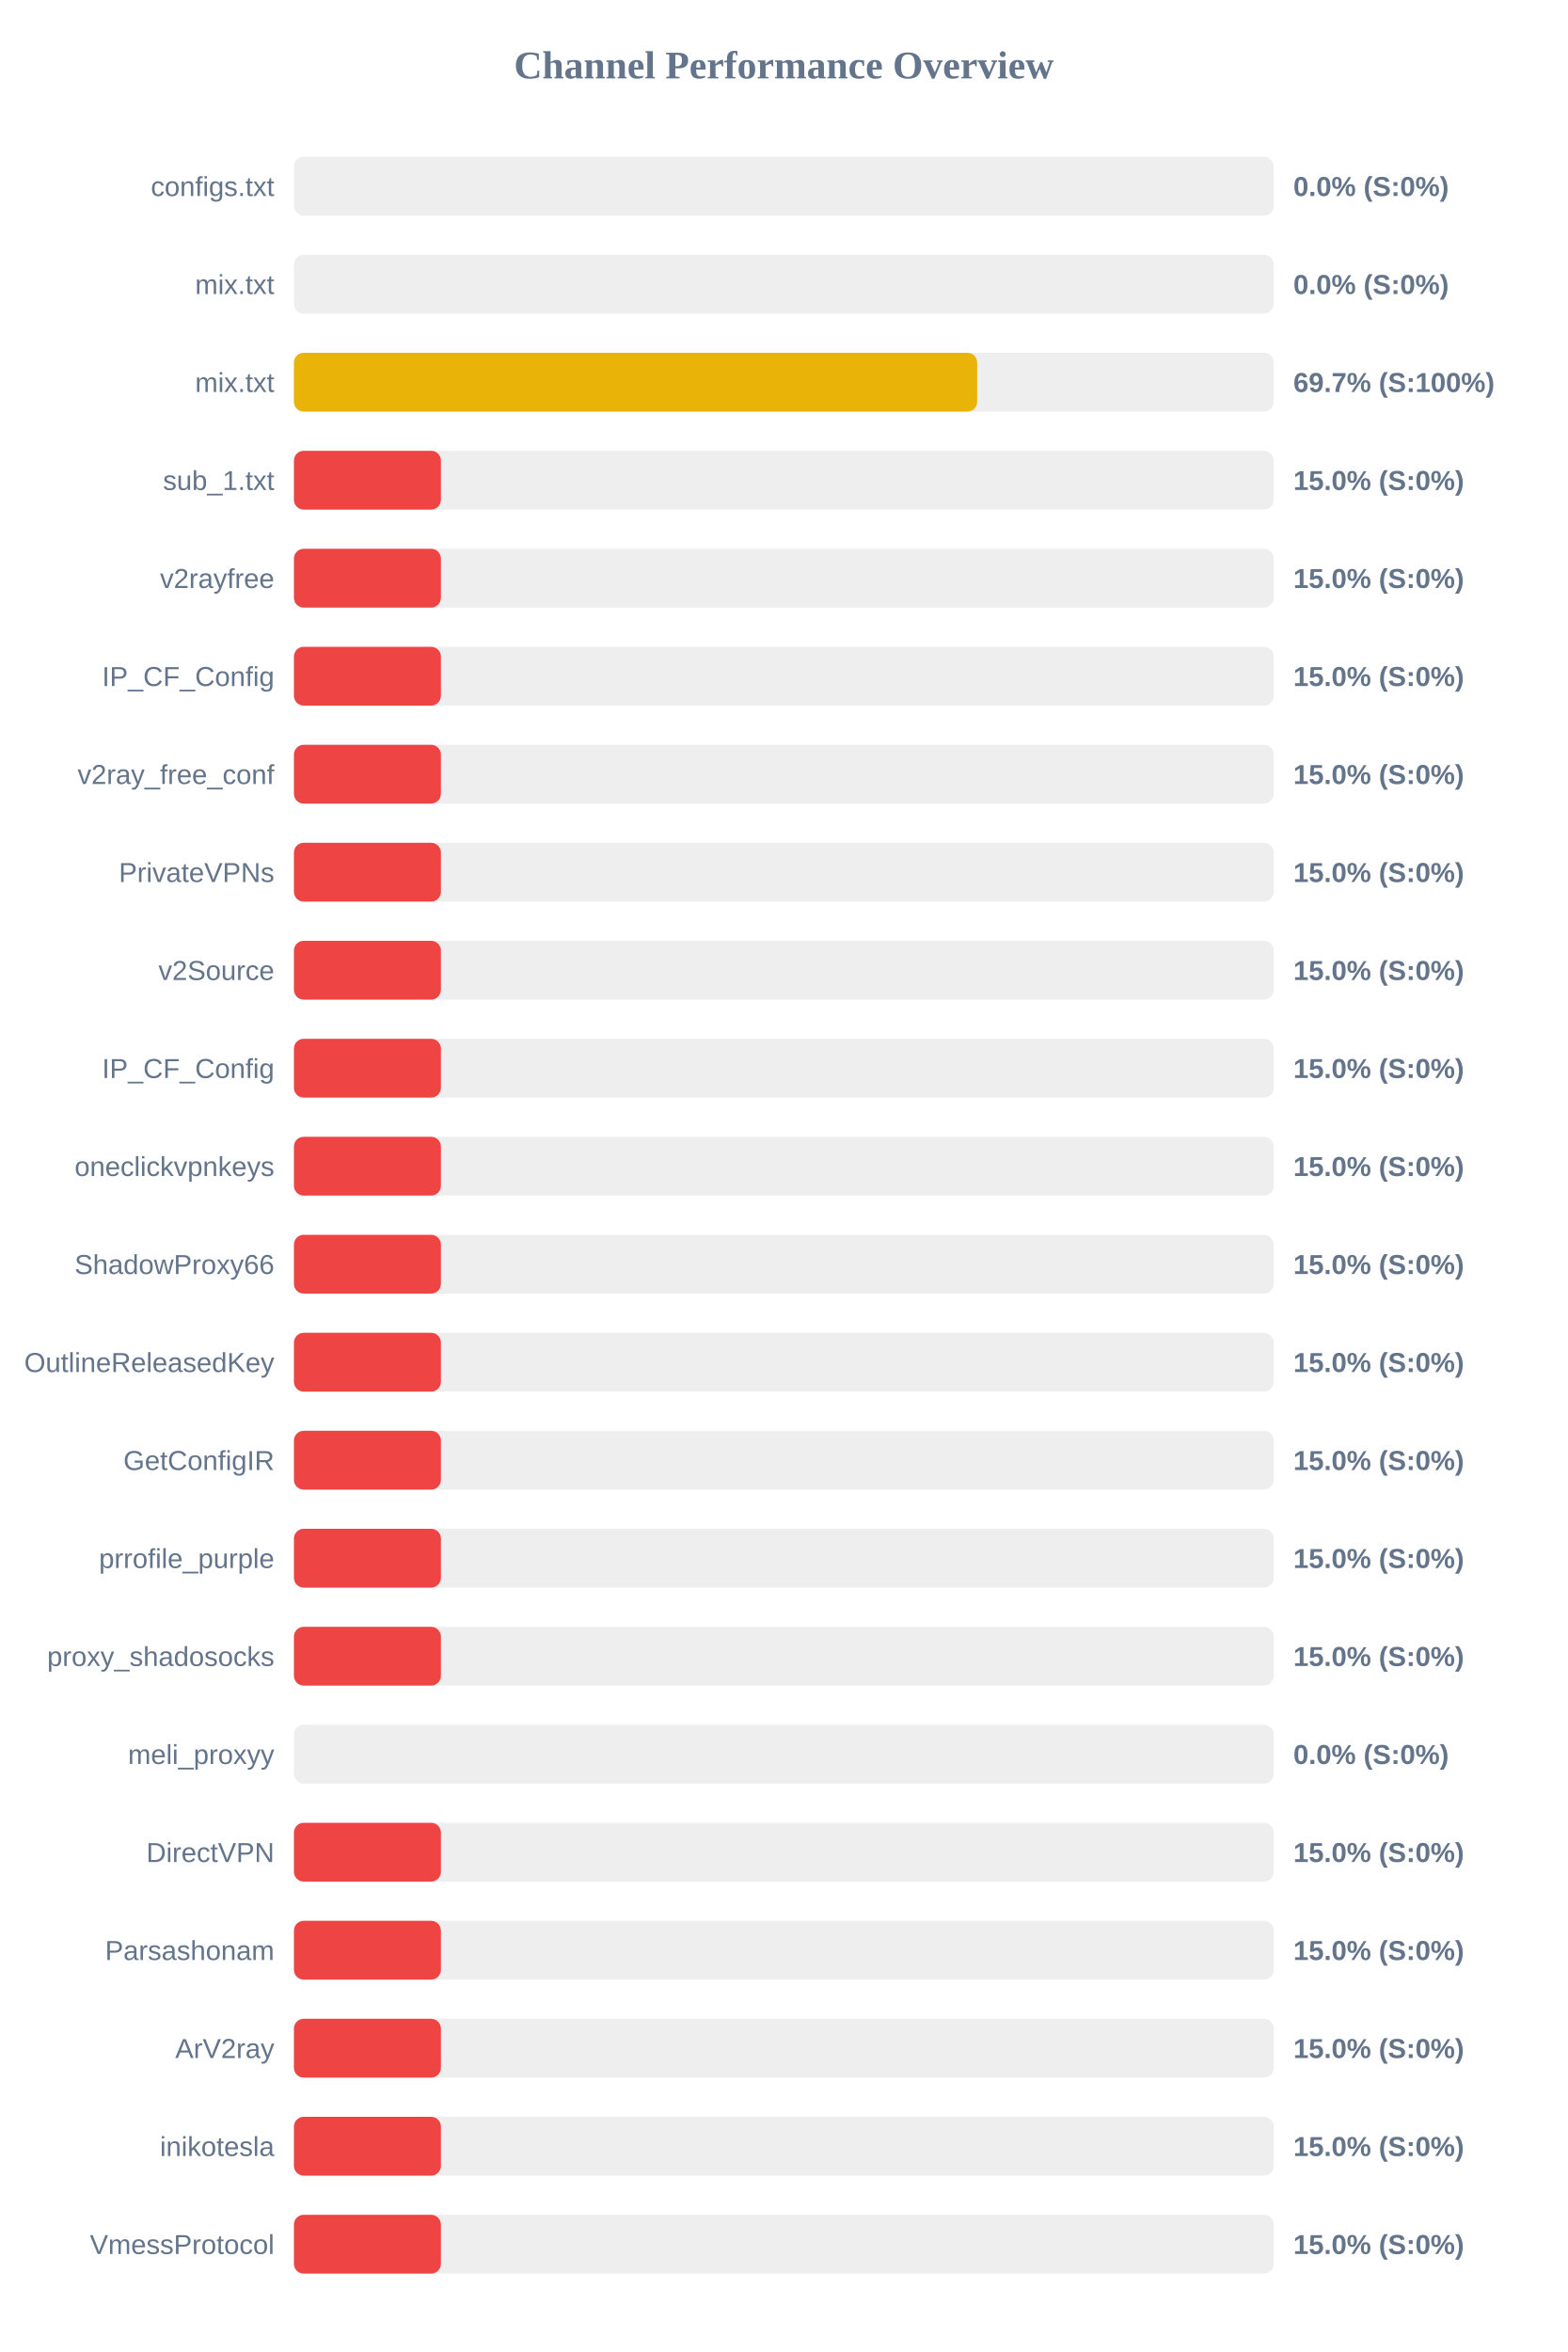
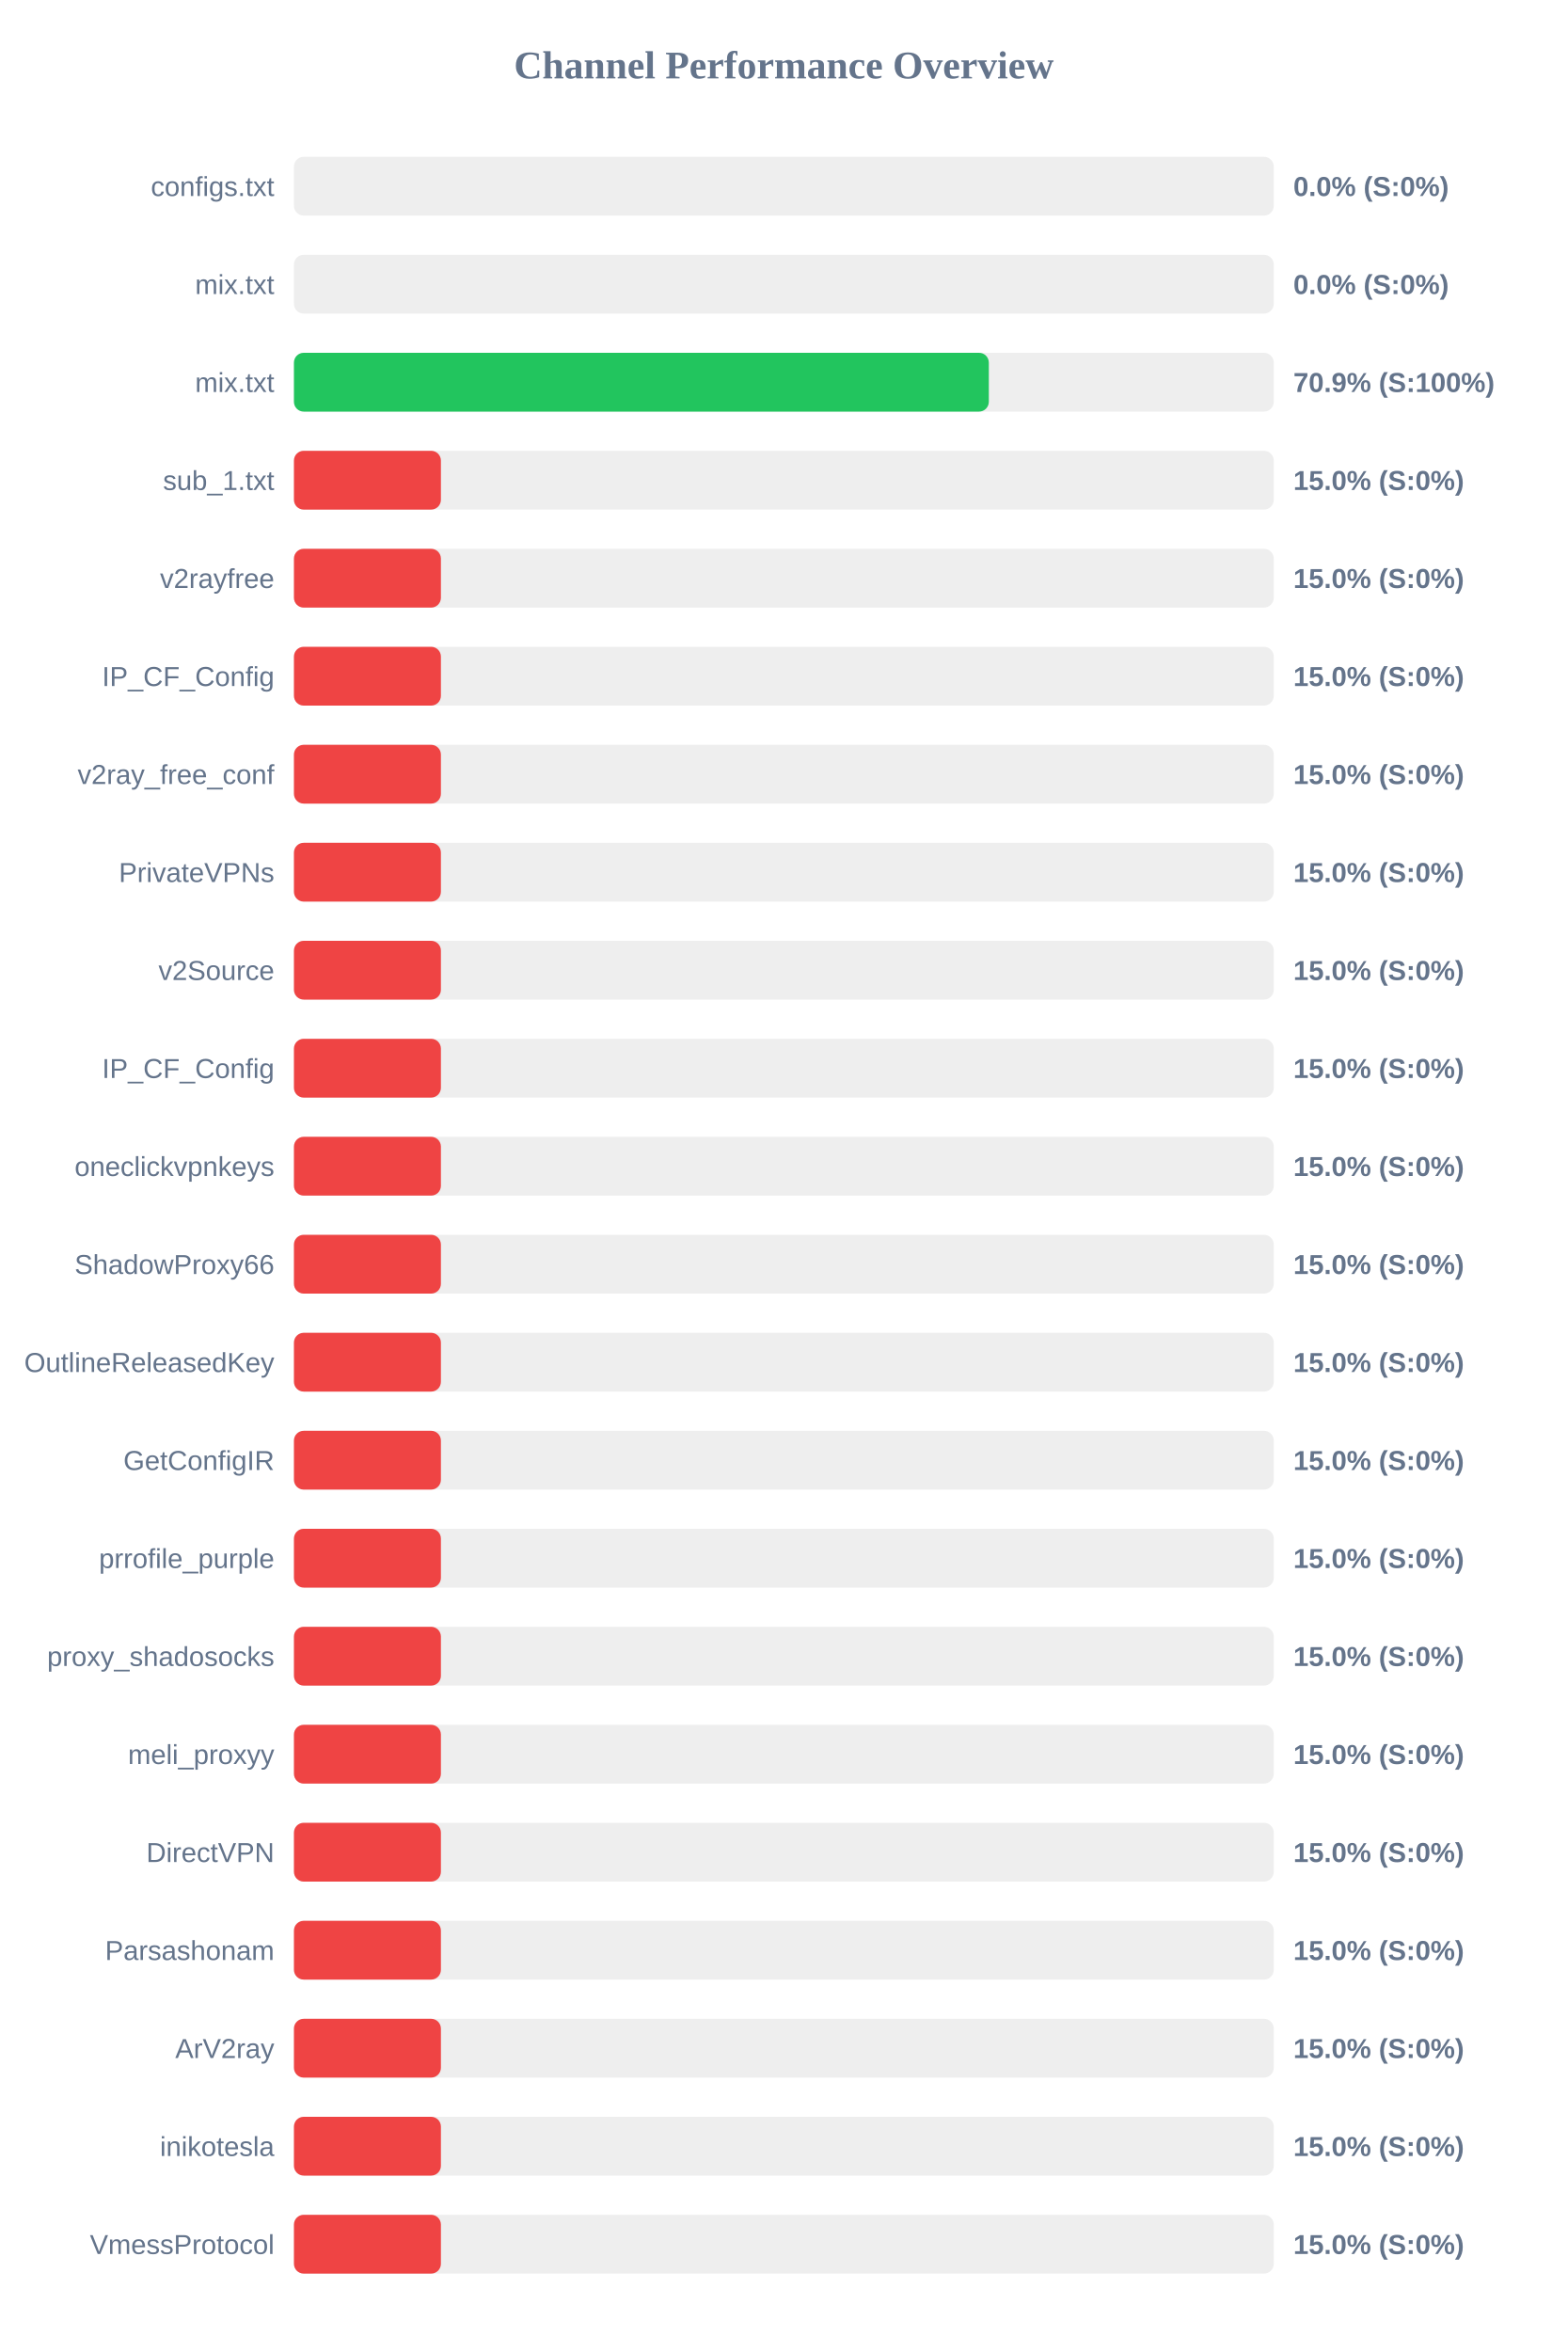
<svg xmlns="http://www.w3.org/2000/svg" width="800" height="1200" version="1.1">
  <style>
        .row { font: 14px Arial; fill: #64748b; }
        .score { font: bold 14px Arial; fill: #64748b; }
    </style>
  <text x="400" y="40" text-anchor="middle" font-size="20px" font-weight="bold" fill="#64748b">Channel Performance Overview</text>
  <rect x="150" y="80" width="500" height="30" fill="#eee" rx="5" />
  <rect x="150" y="80" width="0.0" height="30" fill="#ef4444" rx="5" />
  <text x="140" y="100" text-anchor="end" class="row">configs.txt</text>
  <text x="660" y="100" text-anchor="start" class="score">0.0% (S:0%)</text>
  <rect x="150" y="130" width="500" height="30" fill="#eee" rx="5" />
  <rect x="150" y="130" width="0.0" height="30" fill="#ef4444" rx="5" />
  <text x="140" y="150" text-anchor="end" class="row">mix.txt</text>
  <text x="660" y="150" text-anchor="start" class="score">0.0% (S:0%)</text>
  <rect x="150" y="180" width="500" height="30" fill="#eee" rx="5" />
-   <rect x="150" y="180" width="348.65" height="30" fill="#eab308" rx="5" />
+   <rect x="150" y="180" width="354.6" height="30" fill="#22c55e" rx="5" />
  <text x="140" y="200" text-anchor="end" class="row">mix.txt</text>
-   <text x="660" y="200" text-anchor="start" class="score">69.7% (S:100%)</text>
+   <text x="660" y="200" text-anchor="start" class="score">70.9% (S:100%)</text>
  <rect x="150" y="230" width="500" height="30" fill="#eee" rx="5" />
  <rect x="150" y="230" width="75.0" height="30" fill="#ef4444" rx="5" />
  <text x="140" y="250" text-anchor="end" class="row">sub_1.txt</text>
  <text x="660" y="250" text-anchor="start" class="score">15.0% (S:0%)</text>
  <rect x="150" y="280" width="500" height="30" fill="#eee" rx="5" />
  <rect x="150" y="280" width="75.0" height="30" fill="#ef4444" rx="5" />
  <text x="140" y="300" text-anchor="end" class="row">v2rayfree</text>
  <text x="660" y="300" text-anchor="start" class="score">15.0% (S:0%)</text>
  <rect x="150" y="330" width="500" height="30" fill="#eee" rx="5" />
  <rect x="150" y="330" width="75.0" height="30" fill="#ef4444" rx="5" />
  <text x="140" y="350" text-anchor="end" class="row">IP_CF_Config</text>
  <text x="660" y="350" text-anchor="start" class="score">15.0% (S:0%)</text>
  <rect x="150" y="380" width="500" height="30" fill="#eee" rx="5" />
  <rect x="150" y="380" width="75.0" height="30" fill="#ef4444" rx="5" />
  <text x="140" y="400" text-anchor="end" class="row">v2ray_free_conf</text>
  <text x="660" y="400" text-anchor="start" class="score">15.0% (S:0%)</text>
  <rect x="150" y="430" width="500" height="30" fill="#eee" rx="5" />
  <rect x="150" y="430" width="75.0" height="30" fill="#ef4444" rx="5" />
  <text x="140" y="450" text-anchor="end" class="row">PrivateVPNs</text>
  <text x="660" y="450" text-anchor="start" class="score">15.0% (S:0%)</text>
  <rect x="150" y="480" width="500" height="30" fill="#eee" rx="5" />
  <rect x="150" y="480" width="75.0" height="30" fill="#ef4444" rx="5" />
  <text x="140" y="500" text-anchor="end" class="row">v2Source</text>
  <text x="660" y="500" text-anchor="start" class="score">15.0% (S:0%)</text>
  <rect x="150" y="530" width="500" height="30" fill="#eee" rx="5" />
  <rect x="150" y="530" width="75.0" height="30" fill="#ef4444" rx="5" />
  <text x="140" y="550" text-anchor="end" class="row">IP_CF_Config</text>
  <text x="660" y="550" text-anchor="start" class="score">15.0% (S:0%)</text>
  <rect x="150" y="580" width="500" height="30" fill="#eee" rx="5" />
  <rect x="150" y="580" width="75.0" height="30" fill="#ef4444" rx="5" />
  <text x="140" y="600" text-anchor="end" class="row">oneclickvpnkeys</text>
  <text x="660" y="600" text-anchor="start" class="score">15.0% (S:0%)</text>
  <rect x="150" y="630" width="500" height="30" fill="#eee" rx="5" />
  <rect x="150" y="630" width="75.0" height="30" fill="#ef4444" rx="5" />
  <text x="140" y="650" text-anchor="end" class="row">ShadowProxy66</text>
  <text x="660" y="650" text-anchor="start" class="score">15.0% (S:0%)</text>
  <rect x="150" y="680" width="500" height="30" fill="#eee" rx="5" />
  <rect x="150" y="680" width="75.0" height="30" fill="#ef4444" rx="5" />
  <text x="140" y="700" text-anchor="end" class="row">OutlineReleasedKey</text>
  <text x="660" y="700" text-anchor="start" class="score">15.0% (S:0%)</text>
  <rect x="150" y="730" width="500" height="30" fill="#eee" rx="5" />
  <rect x="150" y="730" width="75.0" height="30" fill="#ef4444" rx="5" />
  <text x="140" y="750" text-anchor="end" class="row">GetConfigIR</text>
  <text x="660" y="750" text-anchor="start" class="score">15.0% (S:0%)</text>
  <rect x="150" y="780" width="500" height="30" fill="#eee" rx="5" />
  <rect x="150" y="780" width="75.0" height="30" fill="#ef4444" rx="5" />
  <text x="140" y="800" text-anchor="end" class="row">prrofile_purple</text>
  <text x="660" y="800" text-anchor="start" class="score">15.0% (S:0%)</text>
  <rect x="150" y="830" width="500" height="30" fill="#eee" rx="5" />
  <rect x="150" y="830" width="75.0" height="30" fill="#ef4444" rx="5" />
  <text x="140" y="850" text-anchor="end" class="row">proxy_shadosocks</text>
  <text x="660" y="850" text-anchor="start" class="score">15.0% (S:0%)</text>
  <rect x="150" y="880" width="500" height="30" fill="#eee" rx="5" />
-   <rect x="150" y="880" width="0.0" height="30" fill="#ef4444" rx="5" />
+   <rect x="150" y="880" width="75.0" height="30" fill="#ef4444" rx="5" />
  <text x="140" y="900" text-anchor="end" class="row">meli_proxyy</text>
-   <text x="660" y="900" text-anchor="start" class="score">0.0% (S:0%)</text>
+   <text x="660" y="900" text-anchor="start" class="score">15.0% (S:0%)</text>
  <rect x="150" y="930" width="500" height="30" fill="#eee" rx="5" />
  <rect x="150" y="930" width="75.0" height="30" fill="#ef4444" rx="5" />
  <text x="140" y="950" text-anchor="end" class="row">DirectVPN</text>
  <text x="660" y="950" text-anchor="start" class="score">15.0% (S:0%)</text>
  <rect x="150" y="980" width="500" height="30" fill="#eee" rx="5" />
  <rect x="150" y="980" width="75.0" height="30" fill="#ef4444" rx="5" />
  <text x="140" y="1000" text-anchor="end" class="row">Parsashonam</text>
  <text x="660" y="1000" text-anchor="start" class="score">15.0% (S:0%)</text>
  <rect x="150" y="1030" width="500" height="30" fill="#eee" rx="5" />
  <rect x="150" y="1030" width="75.0" height="30" fill="#ef4444" rx="5" />
  <text x="140" y="1050" text-anchor="end" class="row">ArV2ray</text>
  <text x="660" y="1050" text-anchor="start" class="score">15.0% (S:0%)</text>
  <rect x="150" y="1080" width="500" height="30" fill="#eee" rx="5" />
  <rect x="150" y="1080" width="75.0" height="30" fill="#ef4444" rx="5" />
  <text x="140" y="1100" text-anchor="end" class="row">inikotesla</text>
  <text x="660" y="1100" text-anchor="start" class="score">15.0% (S:0%)</text>
  <rect x="150" y="1130" width="500" height="30" fill="#eee" rx="5" />
  <rect x="150" y="1130" width="75.0" height="30" fill="#ef4444" rx="5" />
  <text x="140" y="1150" text-anchor="end" class="row">VmessProtocol</text>
  <text x="660" y="1150" text-anchor="start" class="score">15.0% (S:0%)</text>
</svg>
